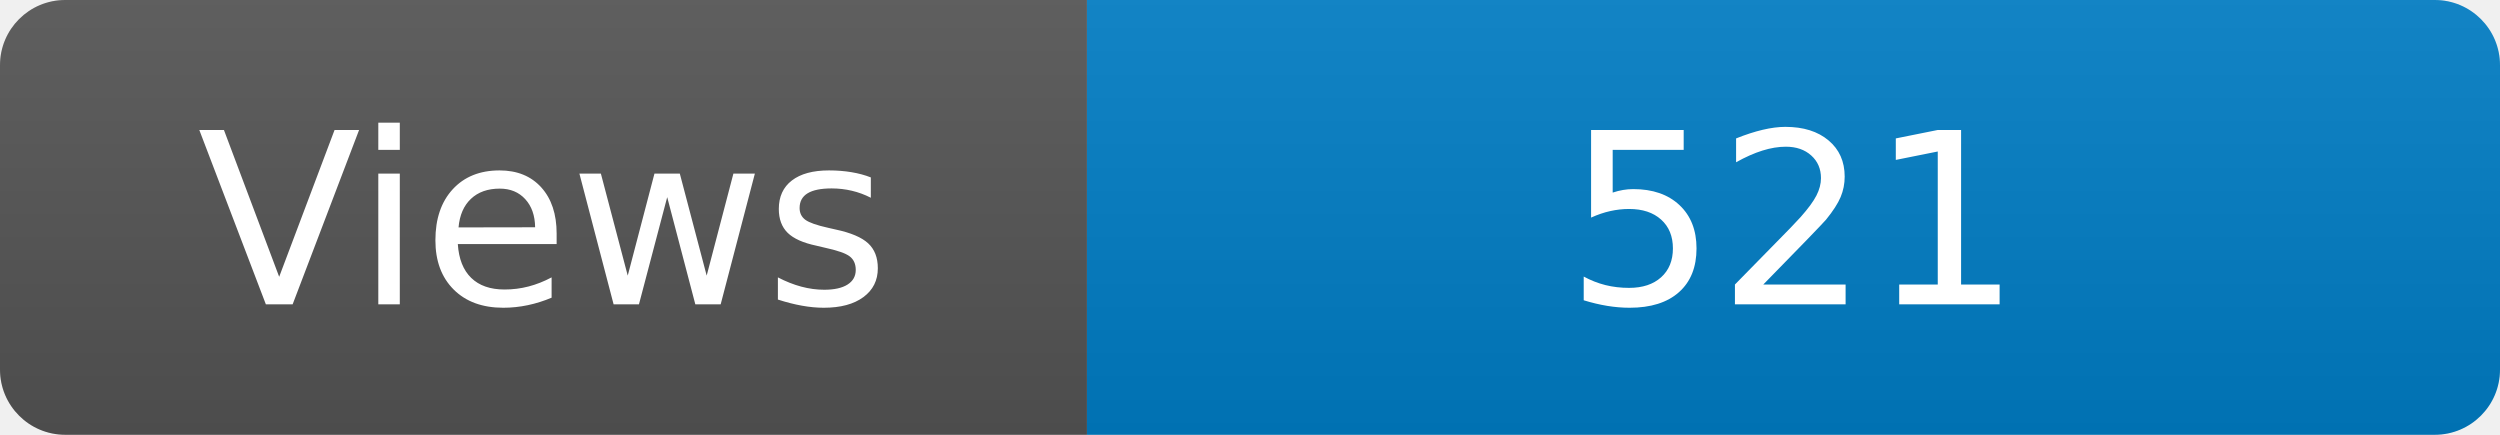
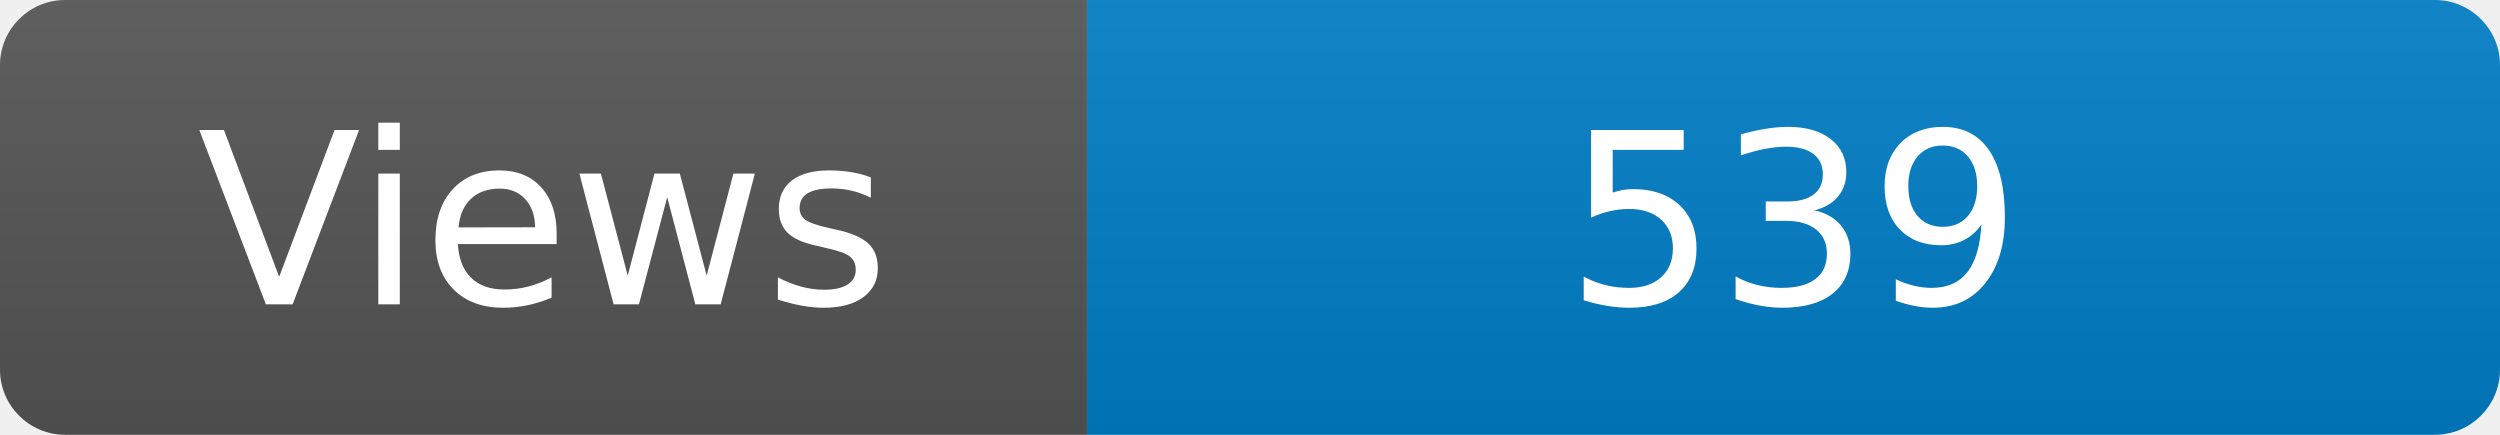
<svg xmlns="http://www.w3.org/2000/svg" width="115" height="20" role="img" aria-label="Maintained?: yes">
  <linearGradient id="s" x2="0" y2="100%">
    <stop offset="0" stop-color="#bbb" stop-opacity=".1" />
    <stop offset="1" stop-opacity=".1" />
  </linearGradient>
  <clipPath id="r">
    <rect width="115" height="20" rx="3" fill="#fff" />
  </clipPath>
  <g clip-path="url(#r)">
    <rect width="50" height="20" fill="#555" />
    <rect x="50" width="160" height="20" fill="#007ec6" />
    <rect width="115" height="20" fill="url(#s)" />
  </g>
  <g fill="#fff" text-anchor="middle" font-family="Verdana,Geneva,DejaVu Sans,sans-serif" font-size="110">
    <text x="250" y="140" transform="scale(.1)" fill="#fff">Views</text>
-     <text x="825" y="140" transform="scale(.1)" fill="#fff">521</text>
+     <text x="825" y="140" transform="scale(.1)" fill="#fff">539</text>
  </g>
</svg>
